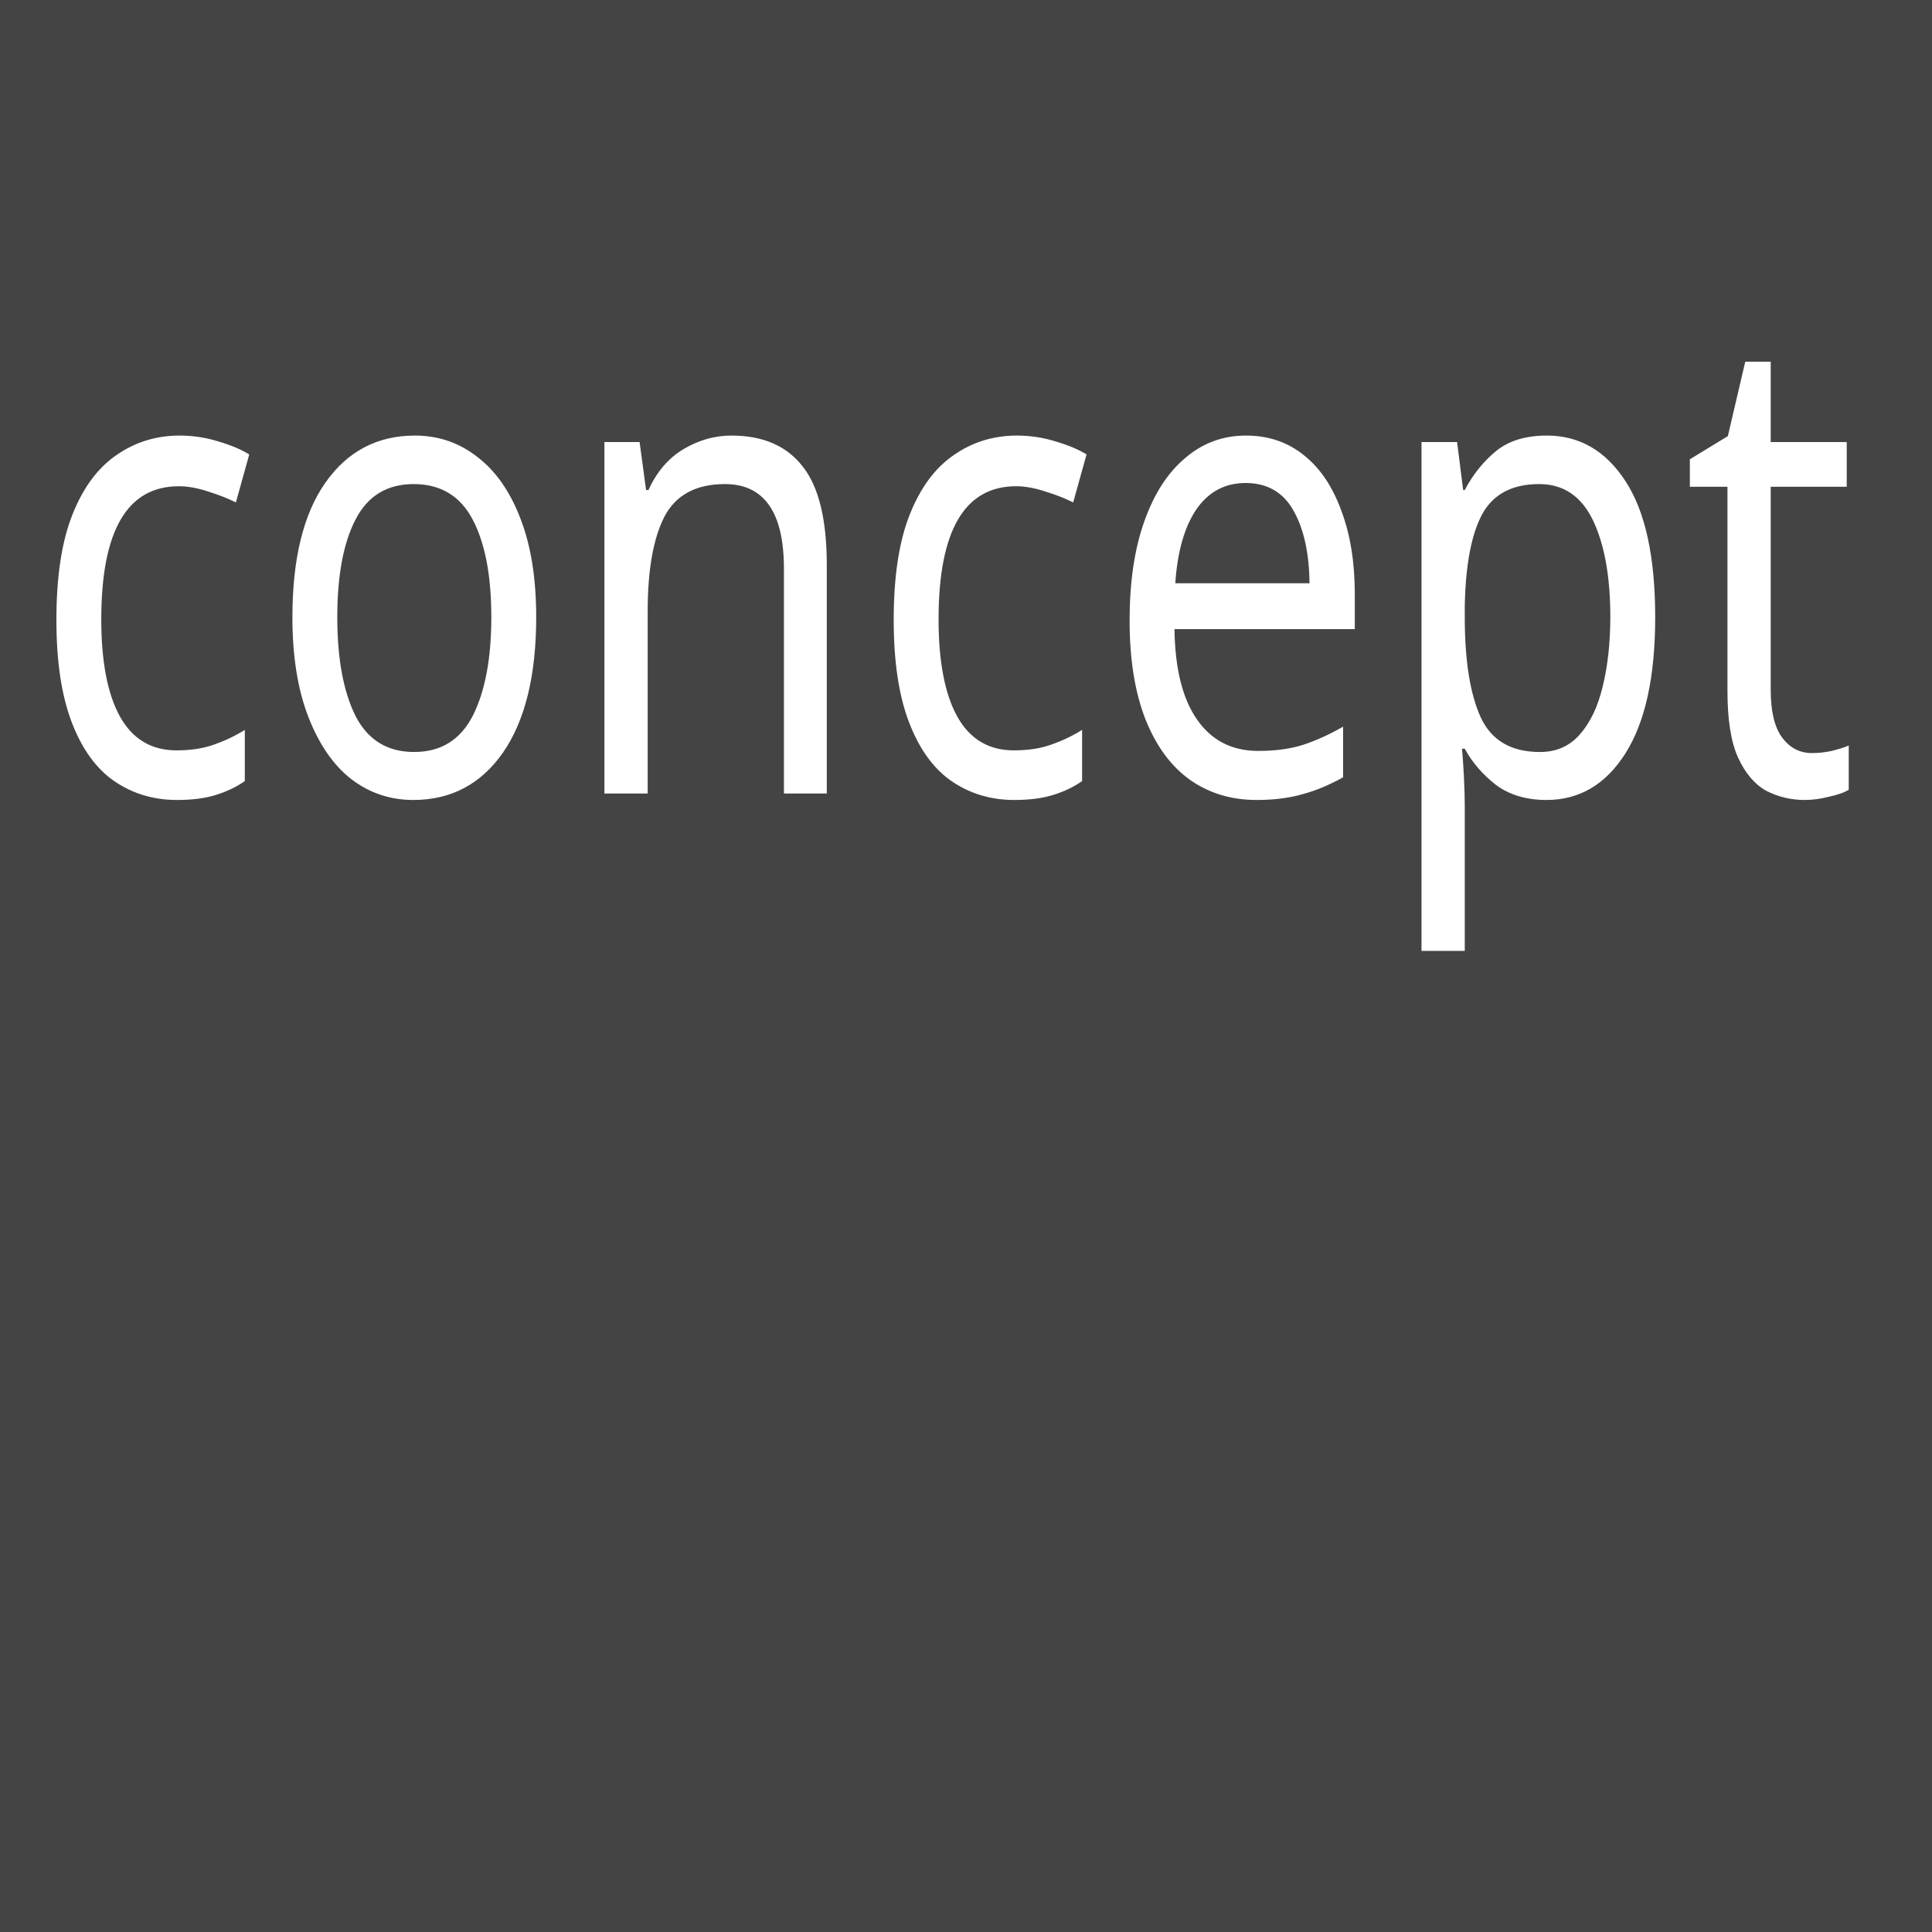
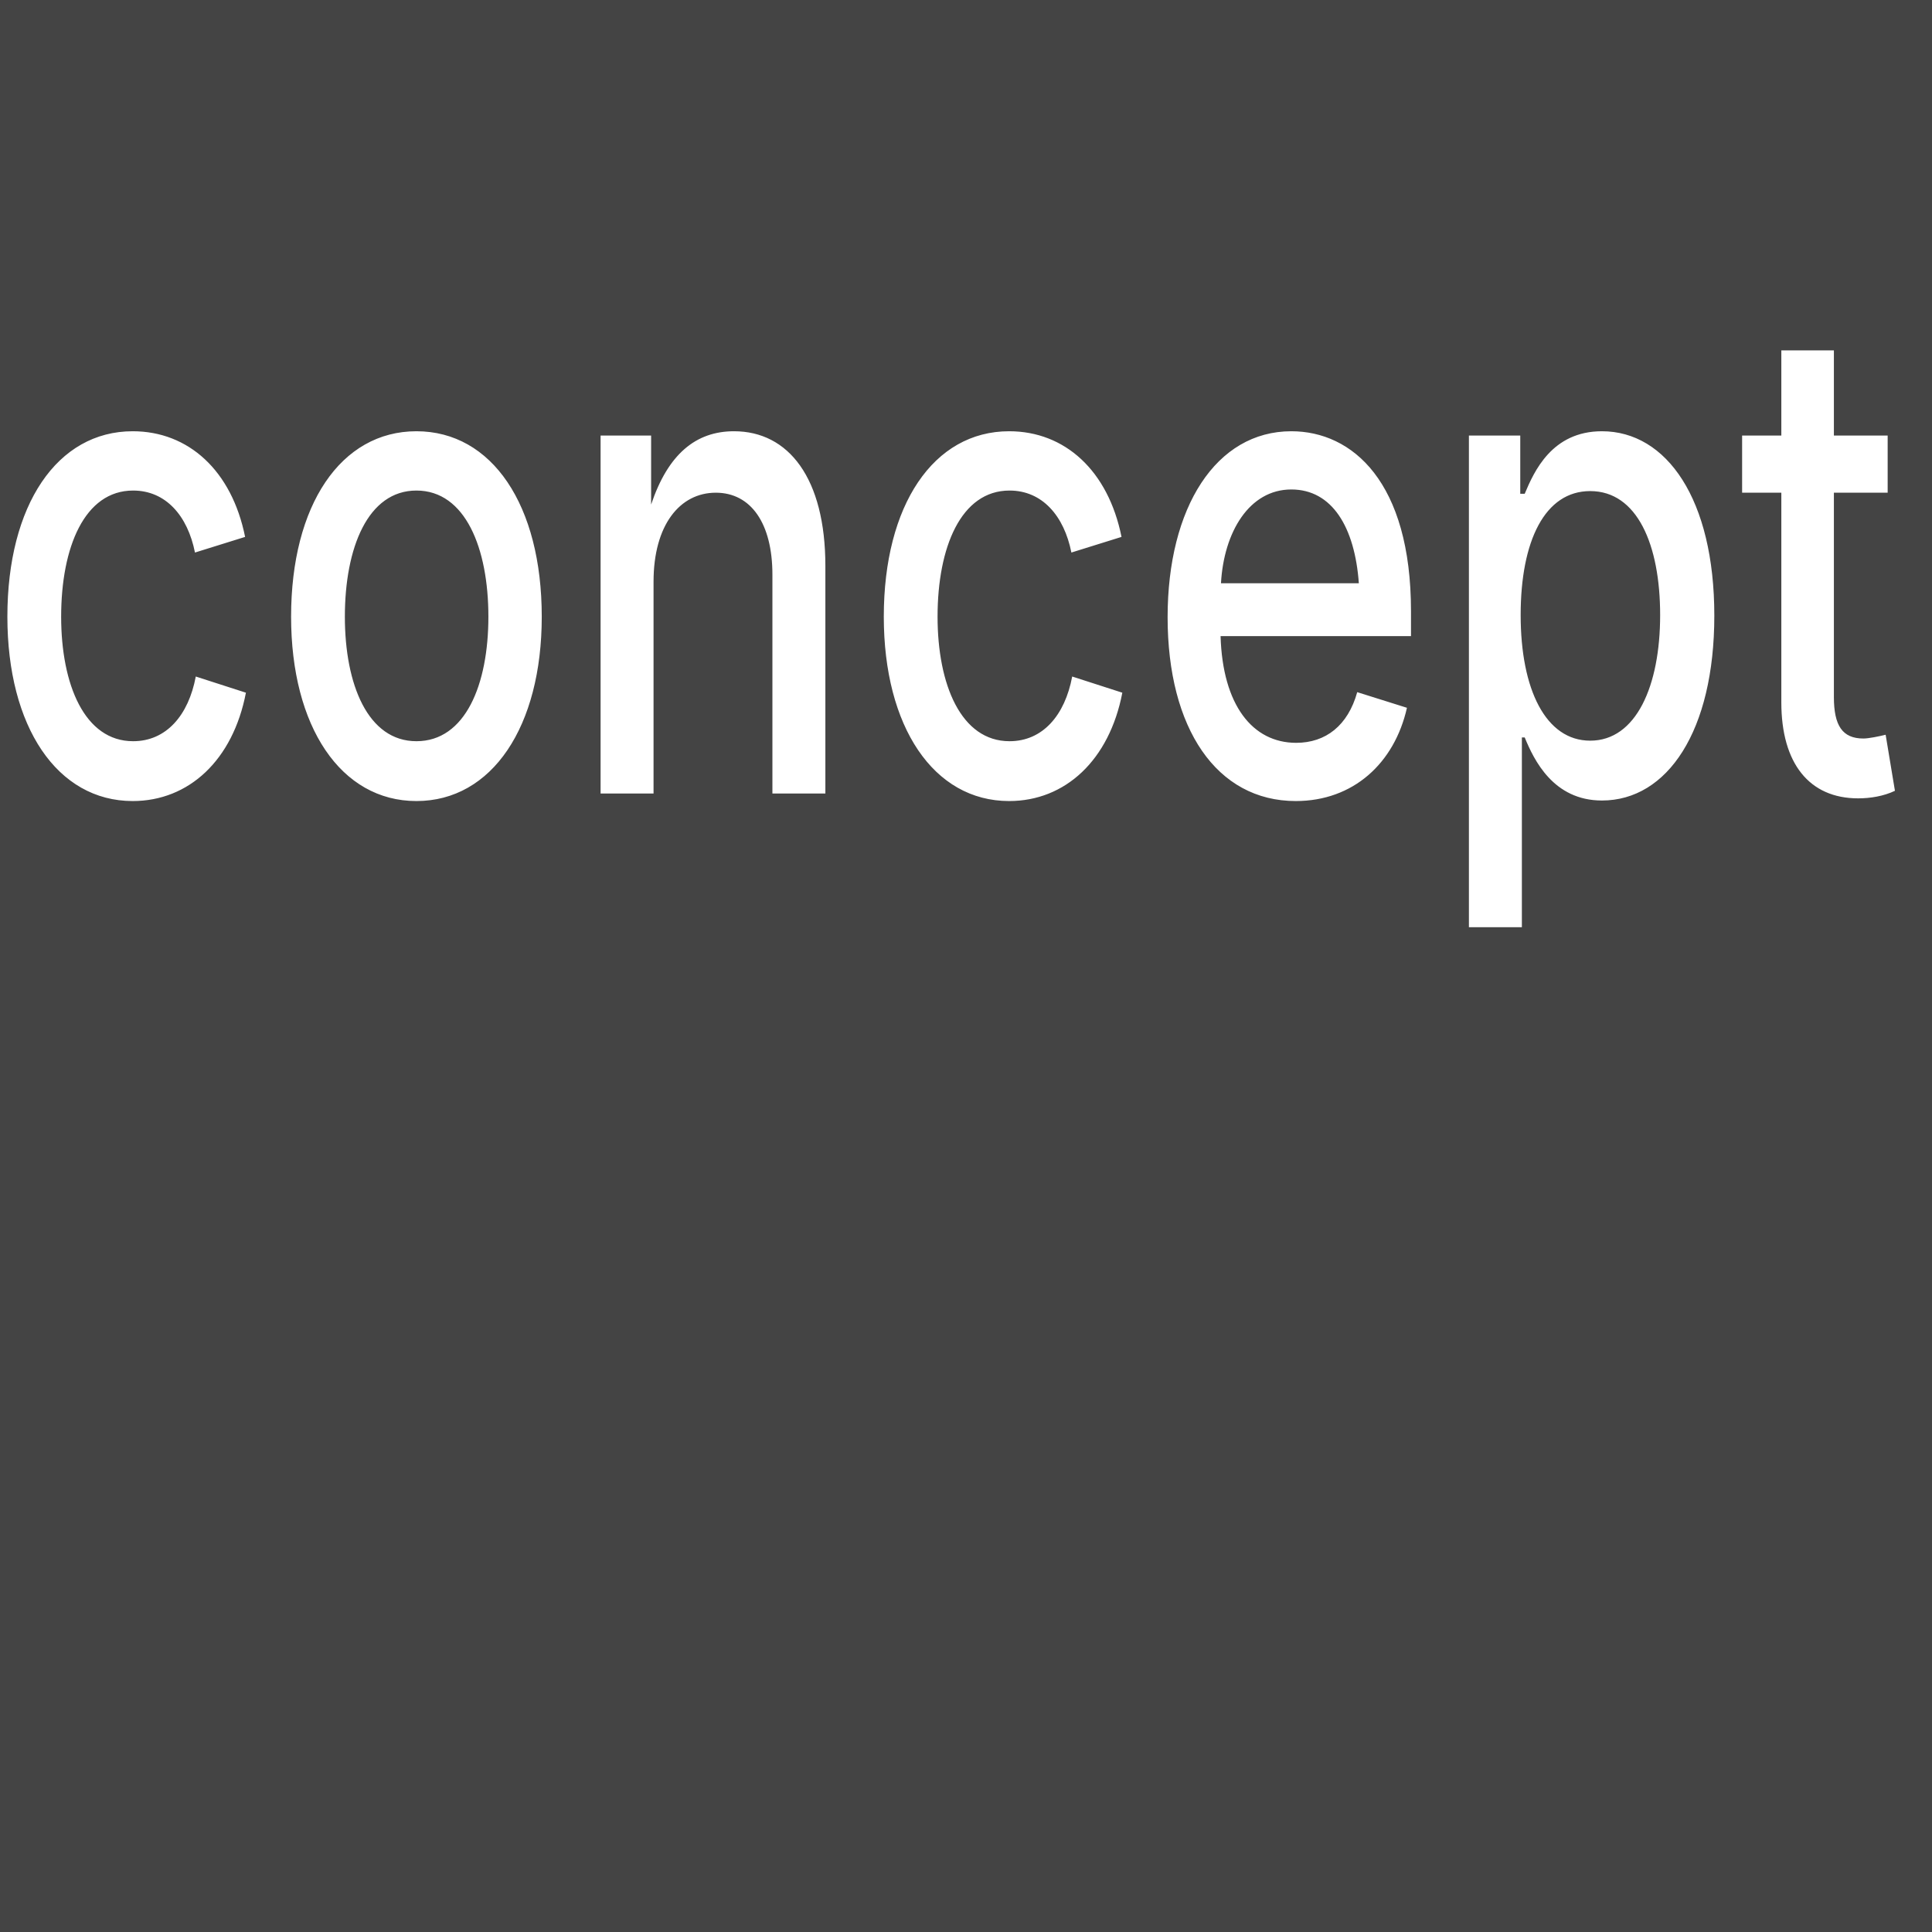
<svg xmlns="http://www.w3.org/2000/svg" id="concept.svg" width="56" height="56" viewBox="0 0 56 56">
  <defs>
    <style>
      .cls-1 {
        fill: #444;
      }

      .cls-2 {
        font-size: 19px;
        fill: #fff;
        text-anchor: middle;
-         font-family: YuGothic;
+         font-family: -apple-system, "Tenor Sans", 游ゴシック, YuGothic, "Hiragino Kaku Gothic ProN", "Hiragino Kaku Gothic Pro", Meiryo, メイリオ, "ＭＳ Ｐゴシック", sans-serif;
        font-weight: 500;
        transform: scale(0.75, 1);
      }
    </style>
  </defs>
  <rect id="長方形" data-name="長方形" class="cls-1" width="56" height="56" />
  <text id="concept" data-name="concept" class="cls-2" x="36.5" y="23">concept</text>
</svg>
